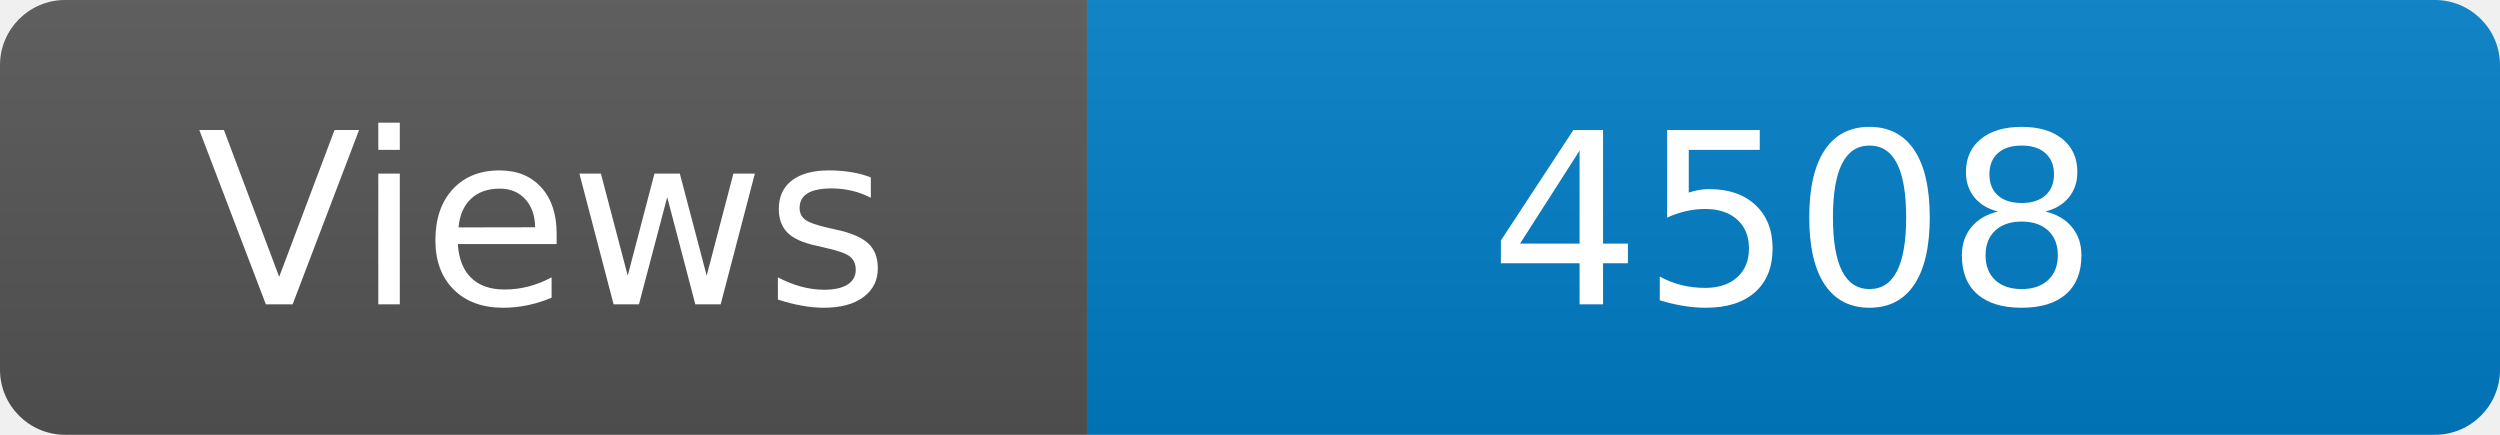
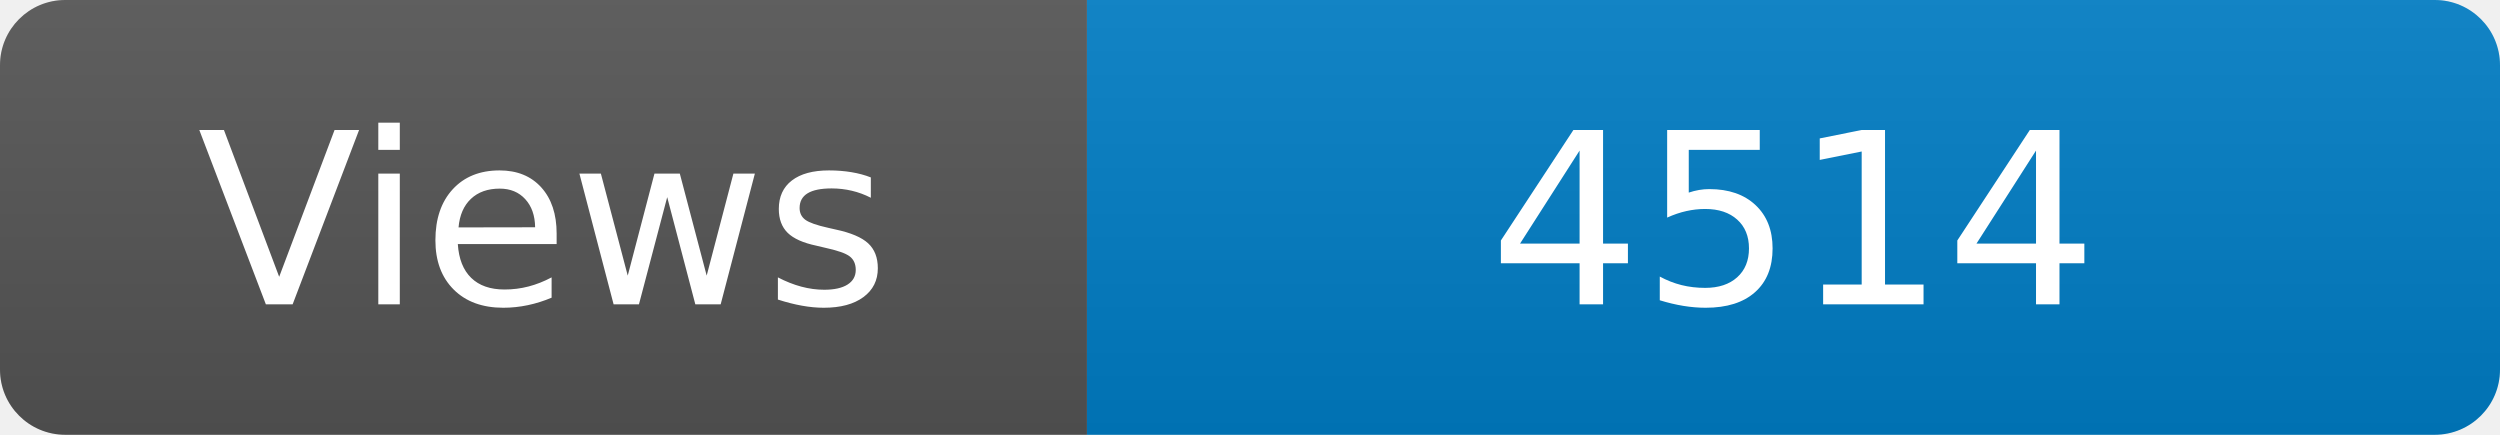
<svg xmlns="http://www.w3.org/2000/svg" width="115" height="20" role="img" aria-label="Maintained?: yes">
  <linearGradient id="s" x2="0" y2="100%">
    <stop offset="0" stop-color="#bbb" stop-opacity=".1" />
    <stop offset="1" stop-opacity=".1" />
  </linearGradient>
  <clipPath id="r">
    <rect width="115" height="20" rx="3" fill="#fff" />
  </clipPath>
  <g clip-path="url(#r)">
    <rect width="50" height="20" fill="#555" />
    <rect x="50" width="160" height="20" fill="#007ec6" />
    <rect width="115" height="20" fill="url(#s)" />
  </g>
  <g fill="#fff" text-anchor="middle" font-family="Verdana,Geneva,DejaVu Sans,sans-serif" font-size="110">
    <text x="250" y="140" transform="scale(.1)" fill="#fff">Views</text>
-     <text x="825" y="140" transform="scale(.1)" fill="#fff">4508</text>
+     <text x="825" y="140" transform="scale(.1)" fill="#fff">4514</text>
  </g>
</svg>
